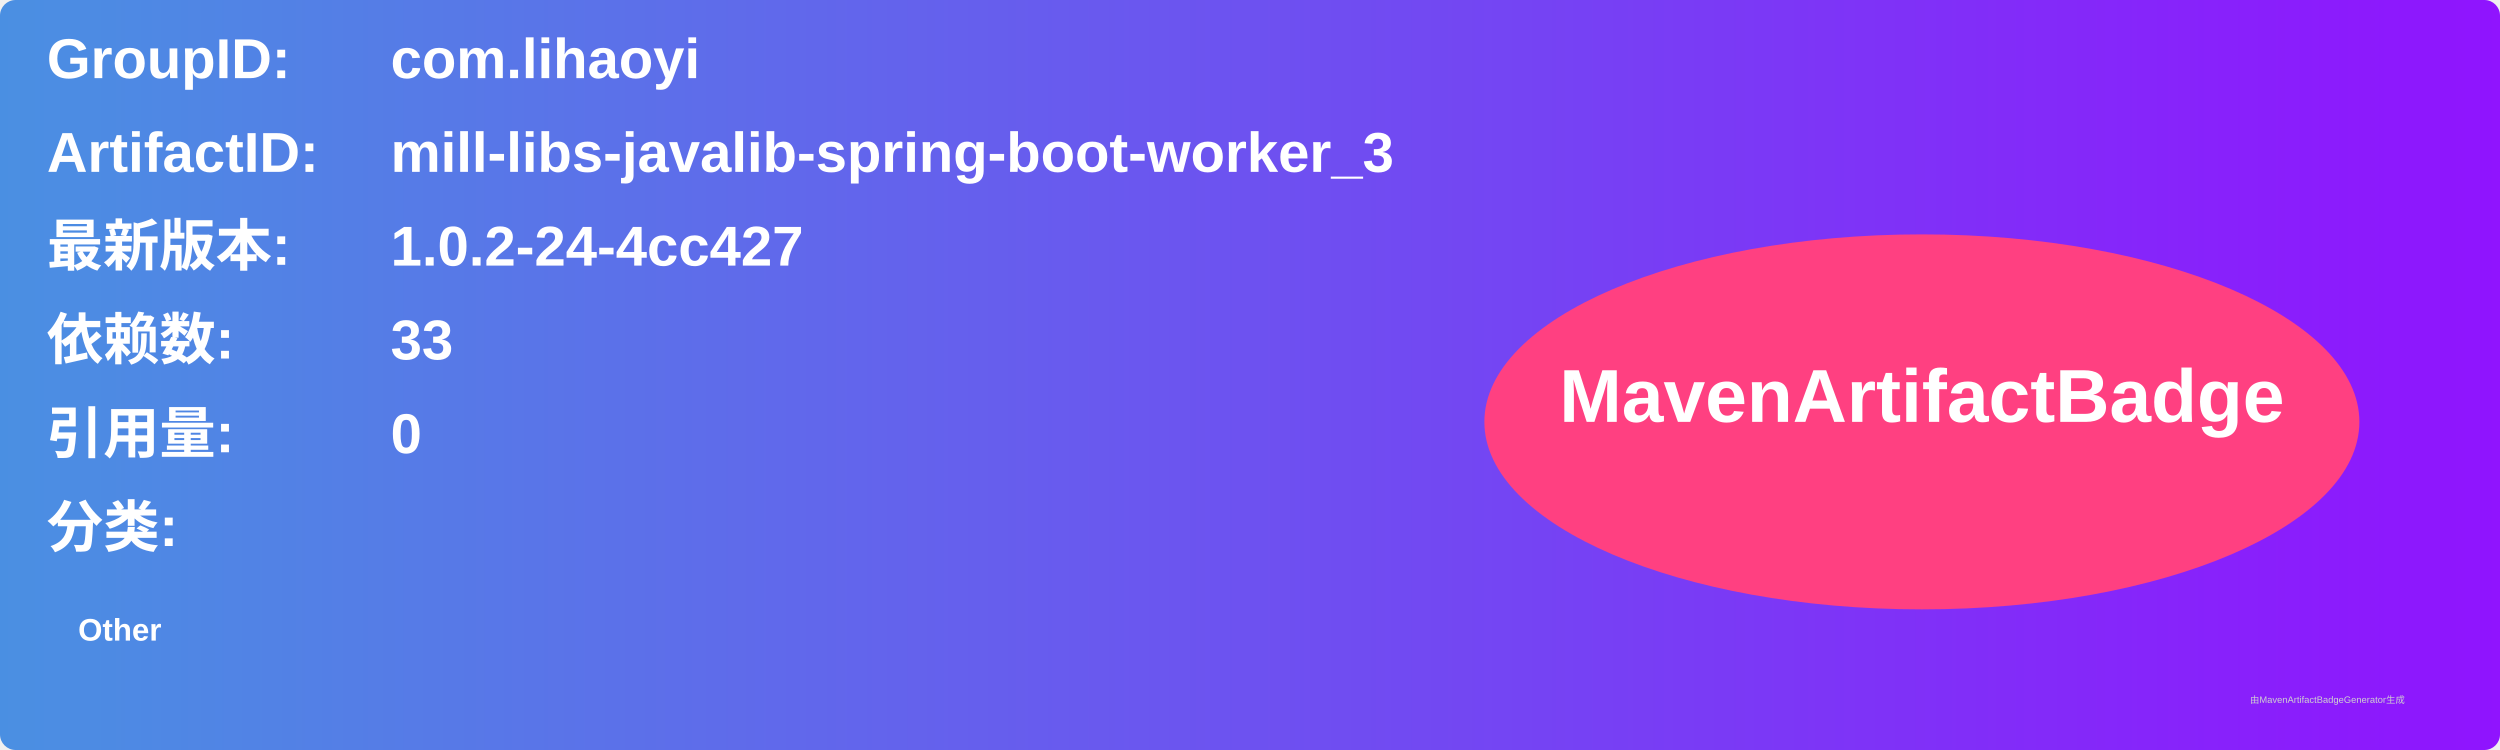
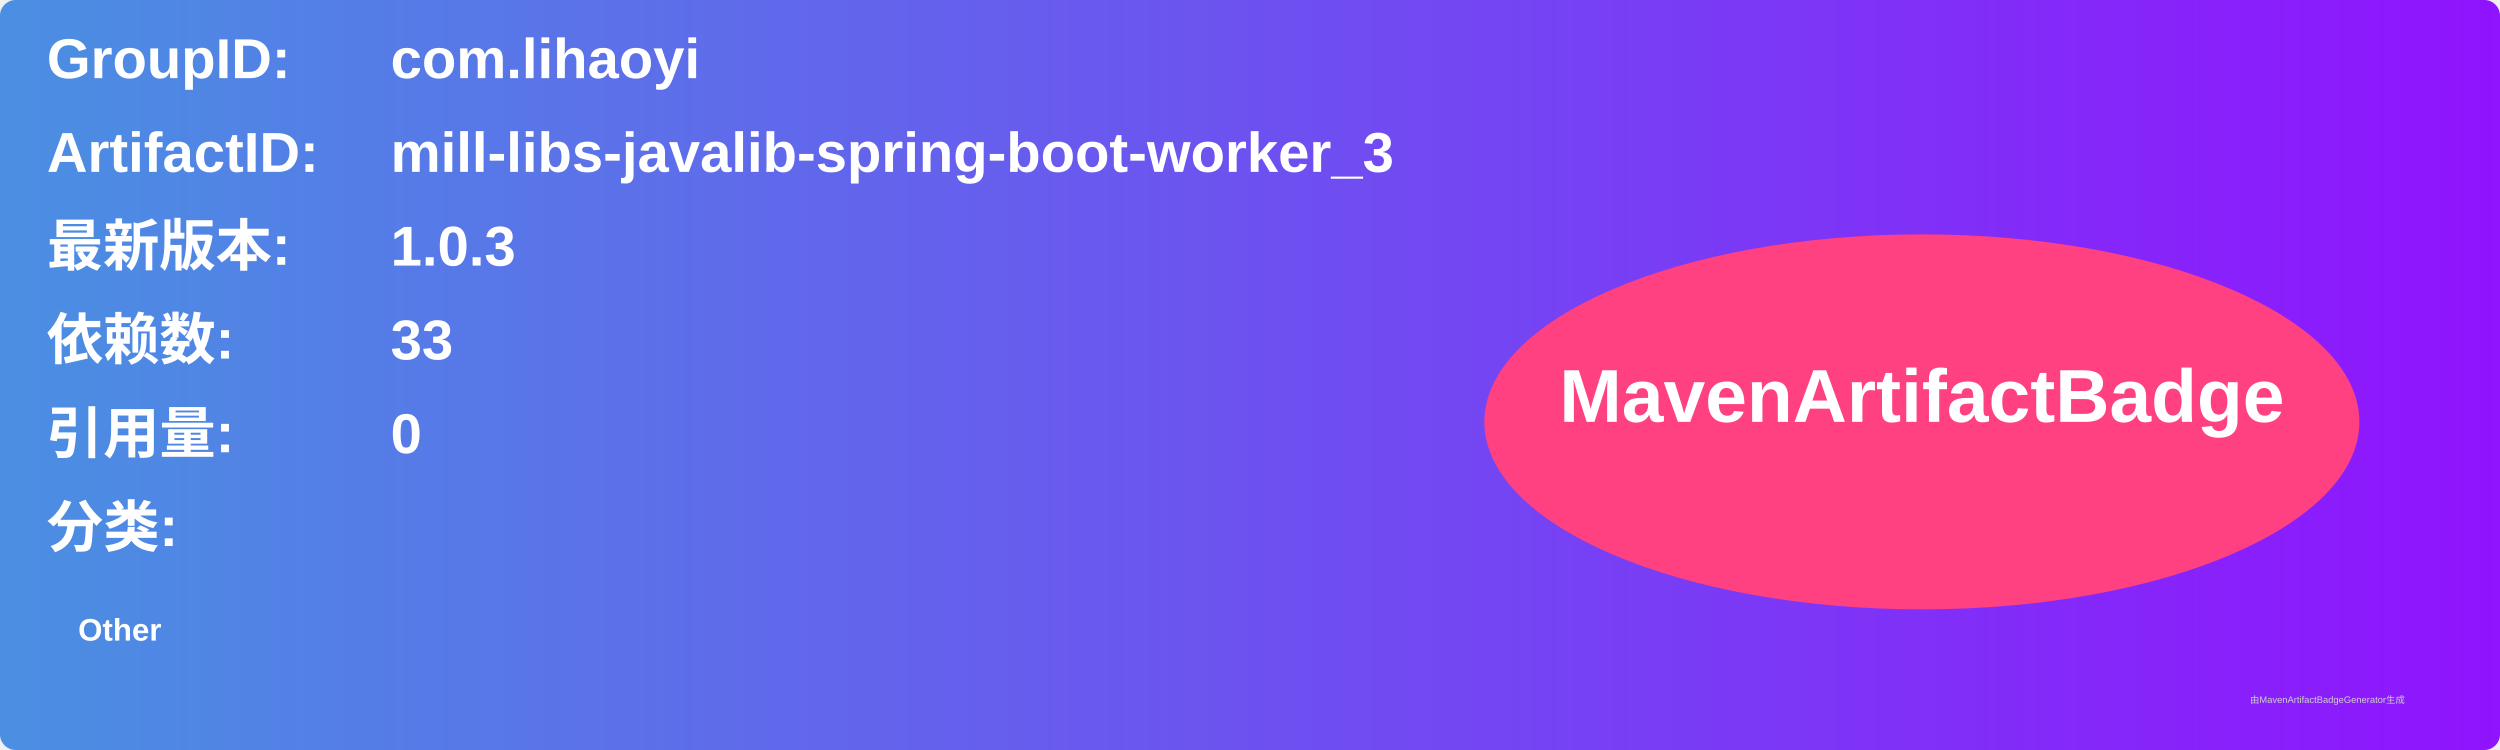
<svg xmlns="http://www.w3.org/2000/svg" width="800" height="240" viewBox="0 0 800 240">
  <linearGradient id="grad" x1="0%" y1="0%" x2="100%" y2="0%">
    <stop offset="0%" stop-color="#4a90e2" />
    <stop offset="100%" stop-color="#9013fe" />
  </linearGradient>
  <rect width="100%" height="100%" rx="5" ry="5" fill="url(#grad)" />
  <g transform="translate(15, 15)">
    <text x="0" y="10" font-family="Arial" font-size="18" fill="white" font-weight="bold" width="260">GroupID:</text>
    <text x="110" y="10" font-family="Arial" font-size="18" fill="white" font-weight="bold" width="460">com.lihaoyi</text>
    <text x="0" y="40" font-family="Arial" font-size="18" fill="white" font-weight="bold" width="260">ArtifactID:</text>
    <text x="110" y="40" font-family="Arial" font-size="18" fill="white" font-weight="bold" width="460">mill-libs-javalib-spring-boot-worker_3</text>
    <text x="0" y="70" font-family="Arial" font-size="18" fill="white" font-weight="bold">最新版本:</text>
    <text x="110" y="70" font-family="Arial" font-size="18" fill="white" font-weight="bold">
-       <tspan font-weight="bold">1.0.2-24-4cc427</tspan>
+       <tspan font-weight="bold">1.0.3</tspan>
    </text>
    <text x="0" y="100" font-family="Arial" font-size="18" fill="white" font-weight="bold">依赖数: </text>
    <text x="110" y="100" font-family="Arial" font-size="18" fill="white">
      <tspan font-weight="bold">33</tspan>
    </text>
    <text x="0" y="130" font-family="Arial" font-size="18" fill="white" font-weight="bold">引用量: </text>
    <text x="110" y="130" font-family="Arial" font-size="18" fill="white">
      <tspan font-weight="bold">0</tspan>
    </text>
    <text x="0" y="160" font-family="Arial" font-size="18" fill="white" font-weight="bold">分类:</text>
    <text x="10" y="190" font-family="Arial" font-size="10" fill="white">
      <tspan font-weight="bold">Other</tspan>
    </text>
    <ellipse cx="600" cy="120" rx="140" ry="60" fill="#ff4081" />
    <text x="600" y="120" text-anchor="middle" font-family="Arial" font-size="24" fill="white" font-weight="bold">MavenArtifactBadge</text>
  </g>
  <text x="720" y="225" font-family="Arial" font-size="3" fill="#d0d0d0">由MavenArtifactBadgeGenerator生成</text>
</svg>
